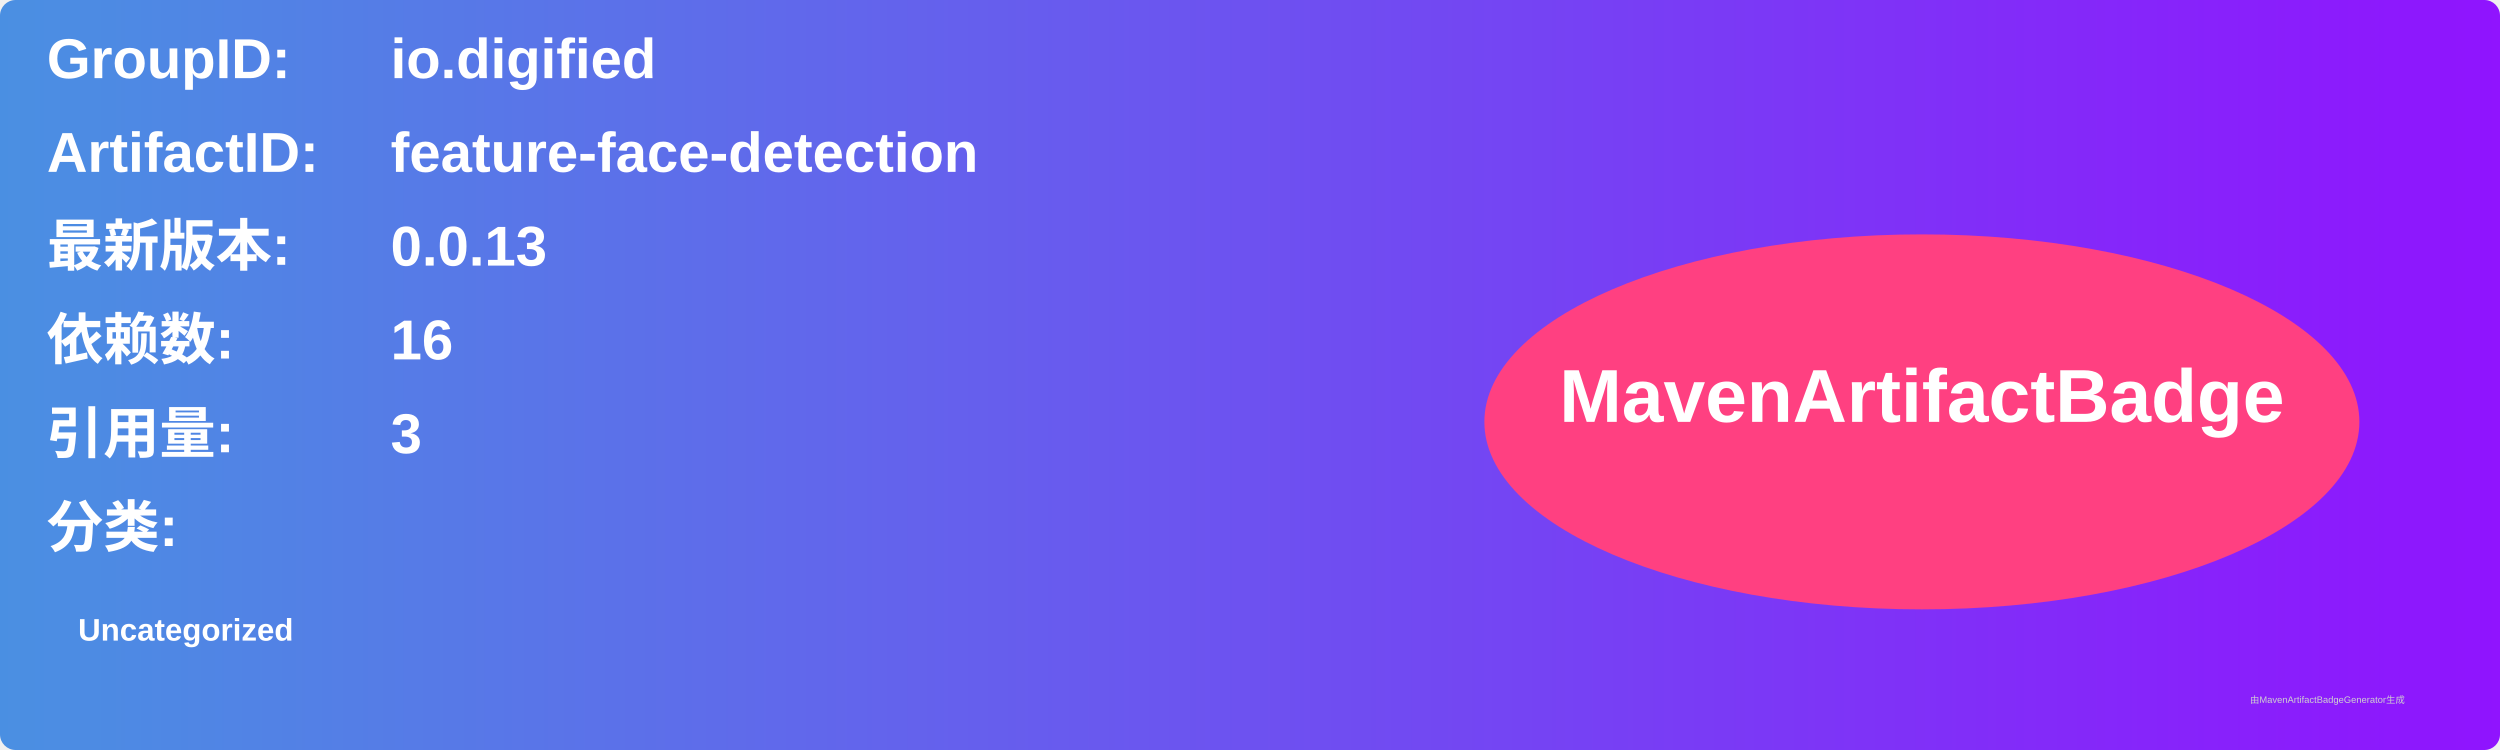
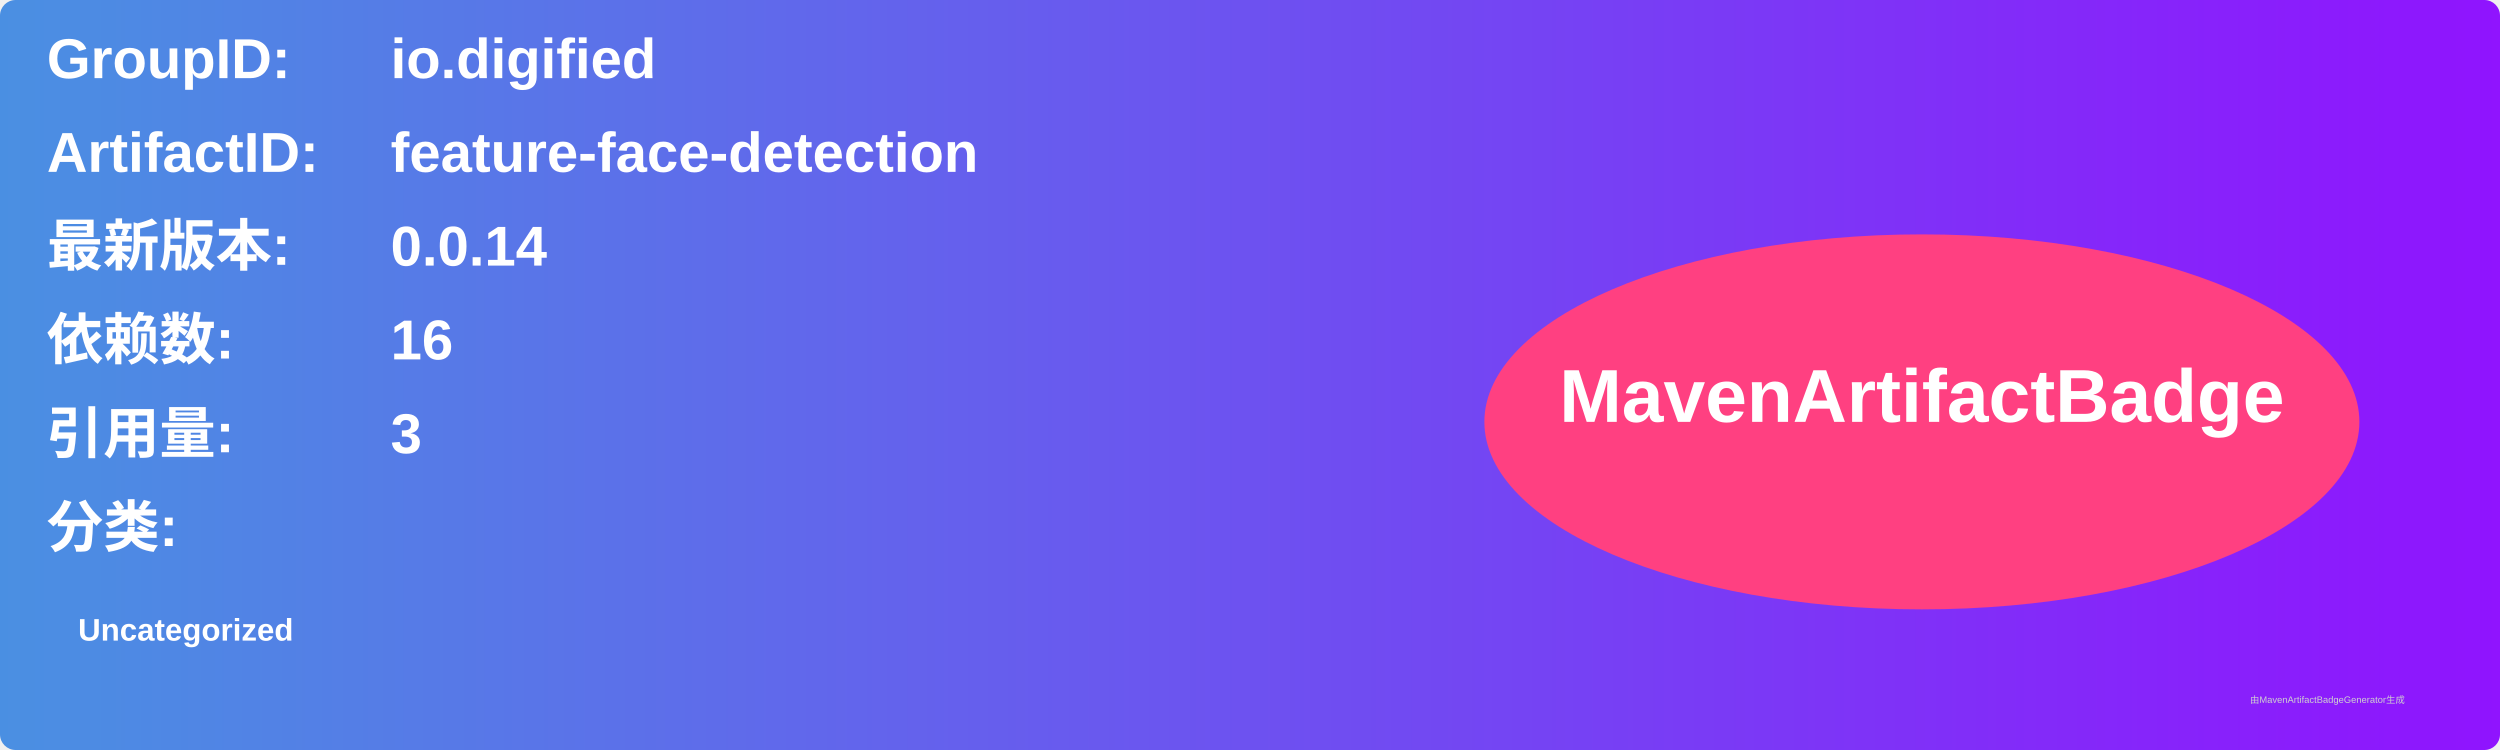
<svg xmlns="http://www.w3.org/2000/svg" width="800" height="240" viewBox="0 0 800 240">
  <linearGradient id="grad" x1="0%" y1="0%" x2="100%" y2="0%">
    <stop offset="0%" stop-color="#4a90e2" />
    <stop offset="100%" stop-color="#9013fe" />
  </linearGradient>
  <rect width="100%" height="100%" rx="5" ry="5" fill="url(#grad)" />
  <g transform="translate(15, 15)">
    <text x="0" y="10" font-family="Arial" font-size="18" fill="white" font-weight="bold" width="260">GroupID:</text>
    <text x="110" y="10" font-family="Arial" font-size="18" fill="white" font-weight="bold" width="460">io.digified</text>
    <text x="0" y="40" font-family="Arial" font-size="18" fill="white" font-weight="bold" width="260">ArtifactID:</text>
    <text x="110" y="40" font-family="Arial" font-size="18" fill="white" font-weight="bold" width="460">feature-face-detection</text>
    <text x="0" y="70" font-family="Arial" font-size="18" fill="white" font-weight="bold">最新版本:</text>
    <text x="110" y="70" font-family="Arial" font-size="18" fill="white" font-weight="bold">
-       <tspan font-weight="bold">0.0.13</tspan>
+       <tspan font-weight="bold">0.0.14</tspan>
    </text>
    <text x="0" y="100" font-family="Arial" font-size="18" fill="white" font-weight="bold">依赖数: </text>
    <text x="110" y="100" font-family="Arial" font-size="18" fill="white">
      <tspan font-weight="bold">16</tspan>
    </text>
    <text x="0" y="130" font-family="Arial" font-size="18" fill="white" font-weight="bold">引用量: </text>
    <text x="110" y="130" font-family="Arial" font-size="18" fill="white">
      <tspan font-weight="bold">3</tspan>
    </text>
    <text x="0" y="160" font-family="Arial" font-size="18" fill="white" font-weight="bold">分类:</text>
    <text x="10" y="190" font-family="Arial" font-size="10" fill="white">
      <tspan font-weight="bold">Uncategorized</tspan>
    </text>
    <ellipse cx="600" cy="120" rx="140" ry="60" fill="#ff4081" />
    <text x="600" y="120" text-anchor="middle" font-family="Arial" font-size="24" fill="white" font-weight="bold">MavenArtifactBadge</text>
  </g>
  <text x="720" y="225" font-family="Arial" font-size="3" fill="#d0d0d0">由MavenArtifactBadgeGenerator生成</text>
</svg>
